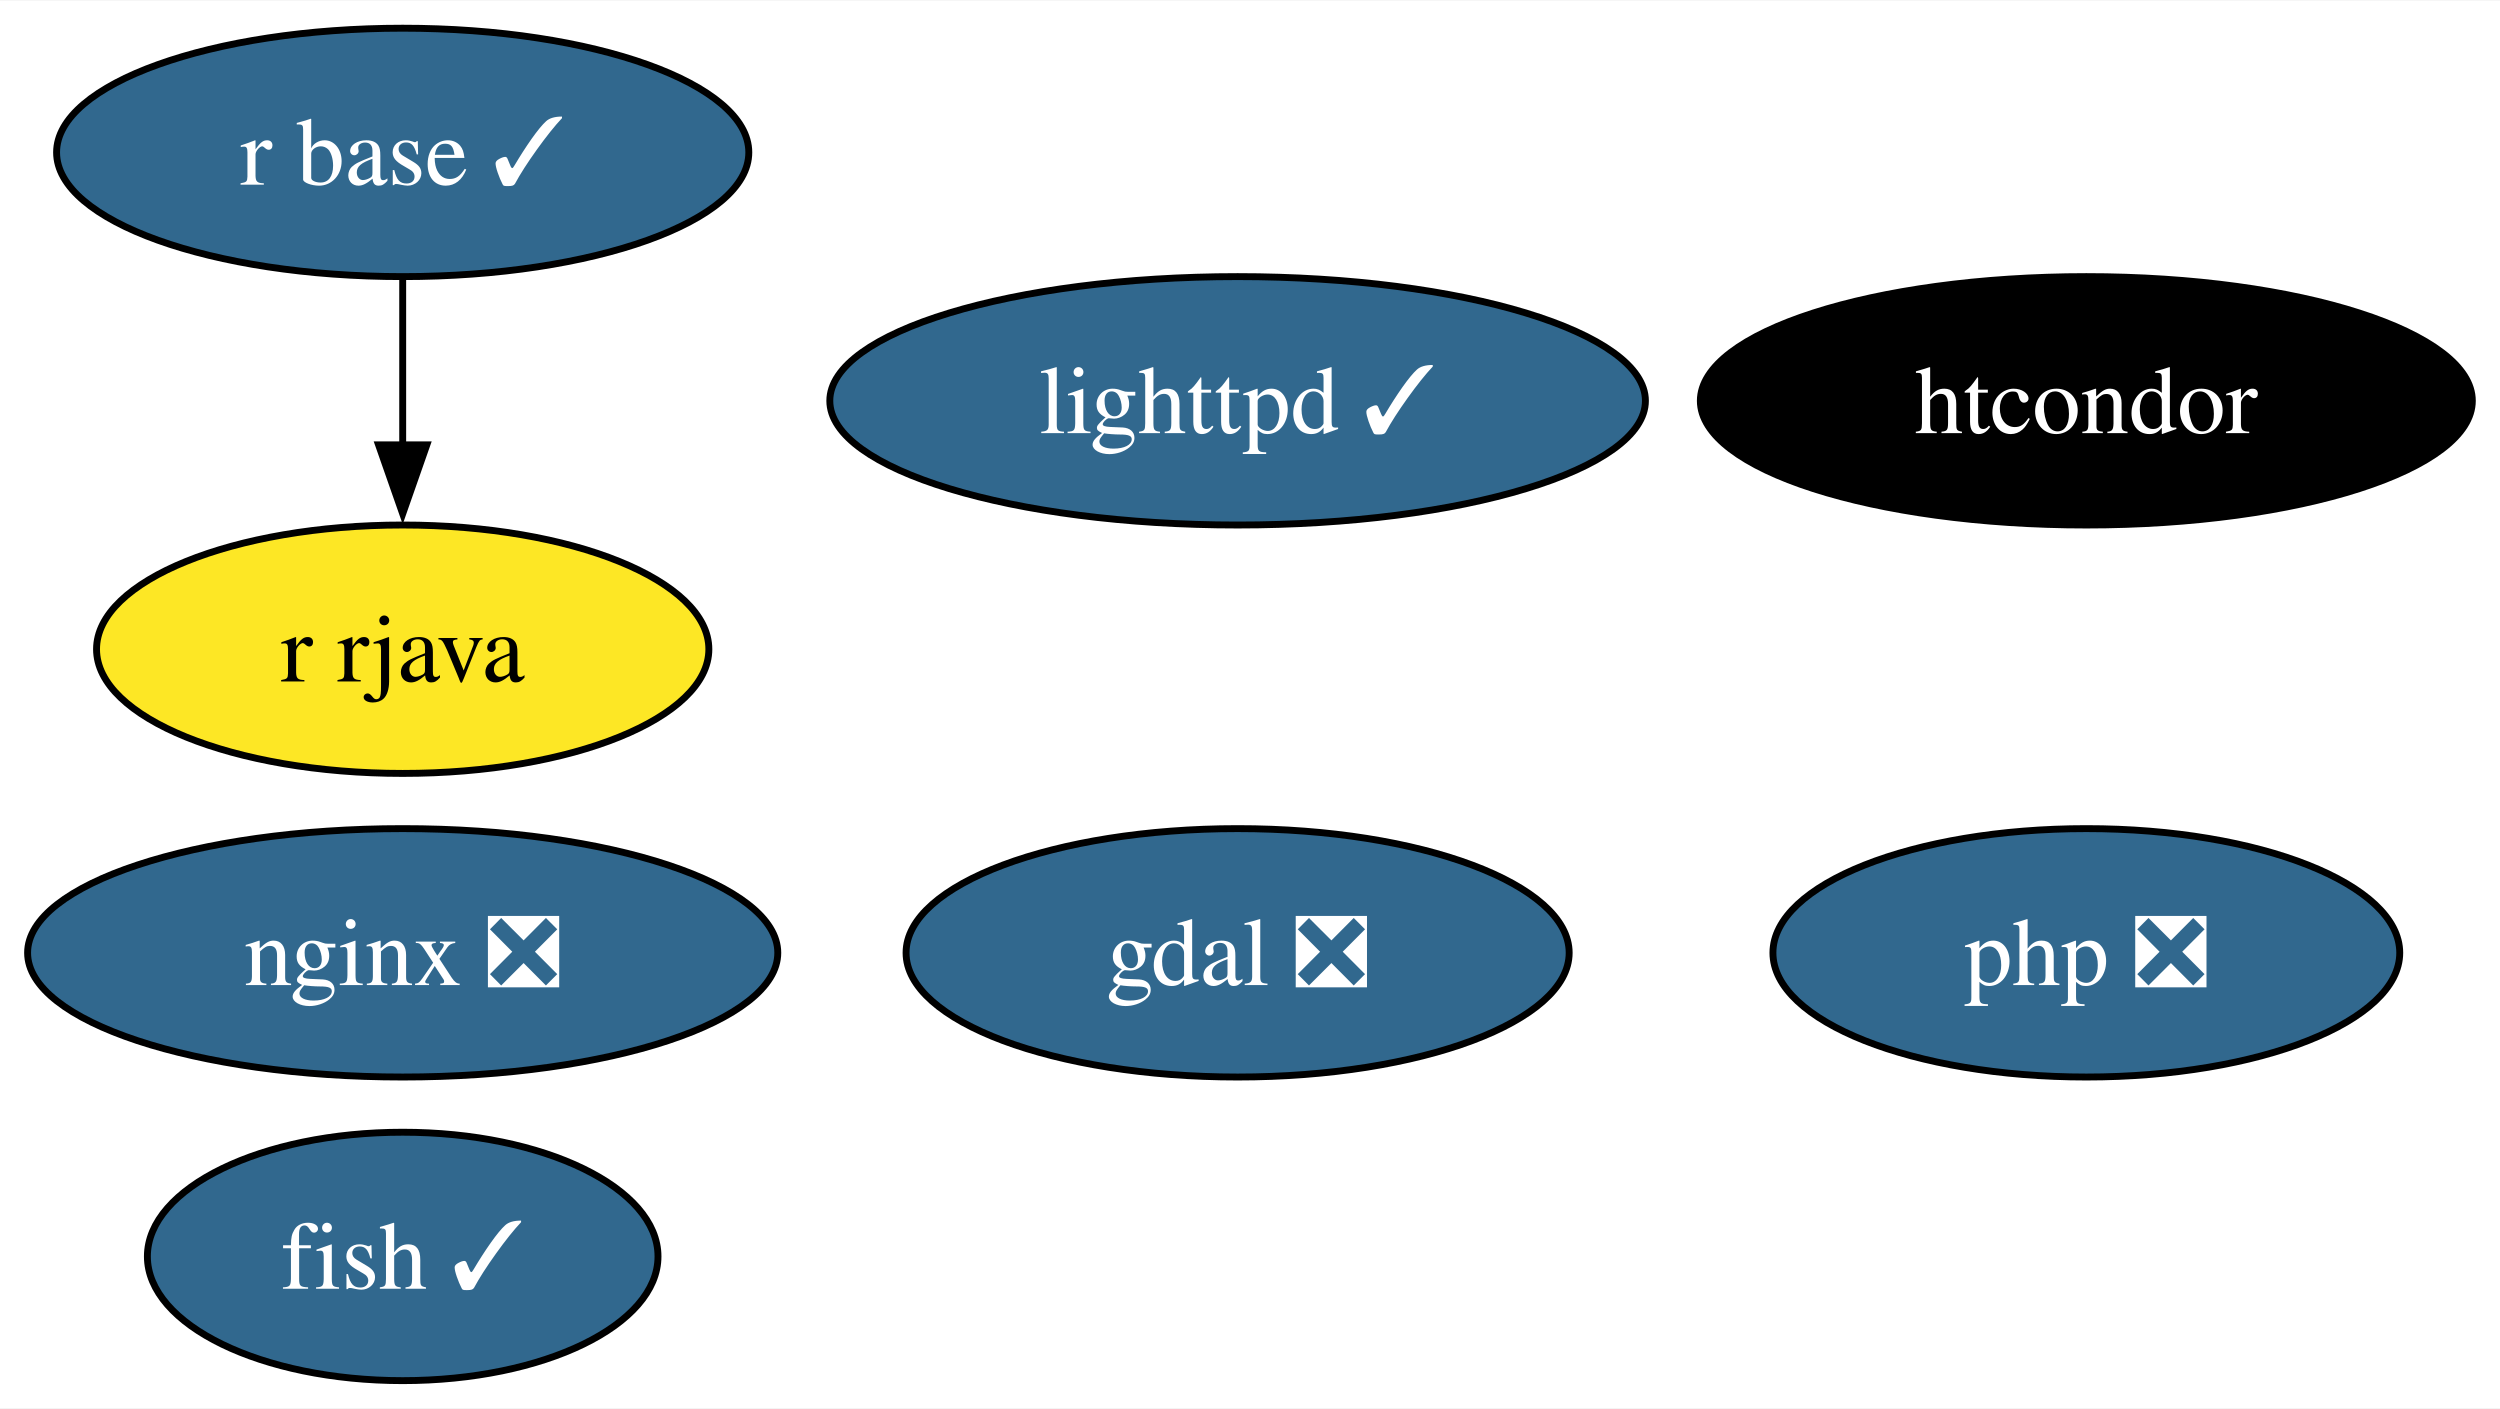
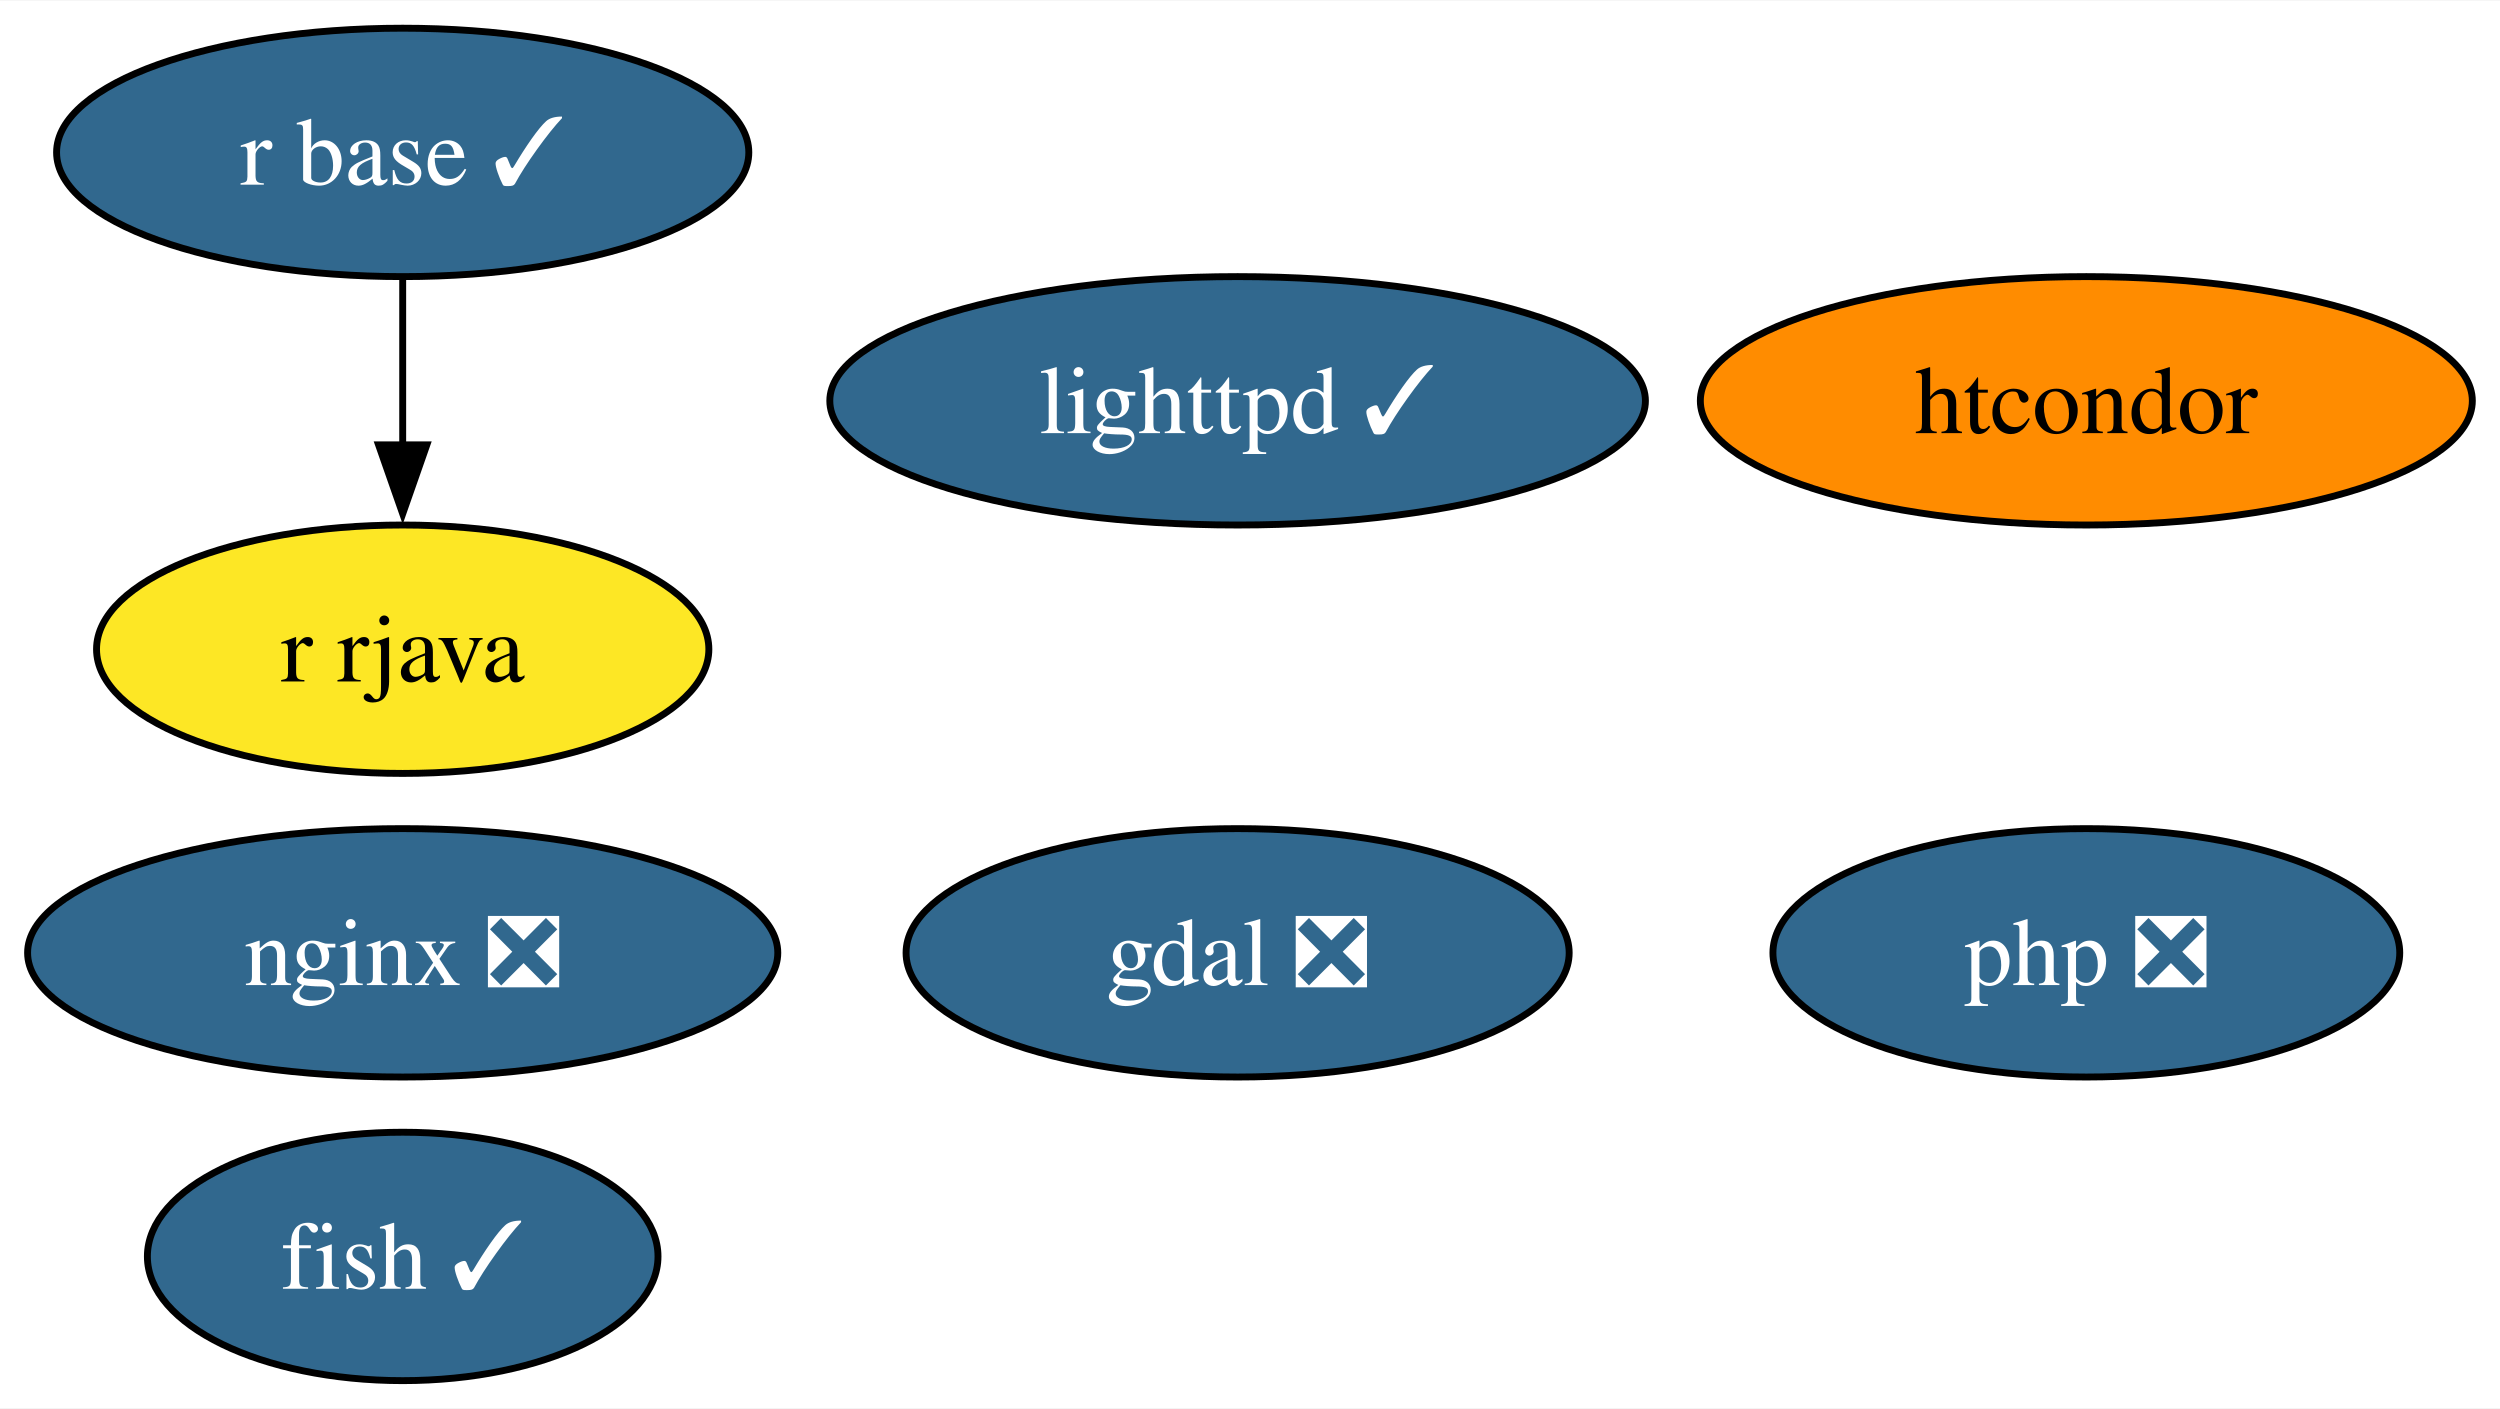
<svg xmlns="http://www.w3.org/2000/svg" xmlns:xlink="http://www.w3.org/1999/xlink" width="362pt" height="204pt" viewBox="0.00 0.00 362.31 204.00">
  <g id="graph0" class="graph" transform="scale(1 1) rotate(0) translate(4 200)">
    <polygon fill="white" stroke="none" points="-4,4 -4,-200 358.31,-200 358.31,4 -4,4" />
    <g id="node1" class="node">
      <g id="a_node1">
        <a xlink:href="https://github.com/conda-forge/fish-feedstock/pull/47" xlink:title="fish ✓">
          <ellipse fill="#31688e" stroke="black" cx="54.36" cy="-18" rx="37" ry="18" />
          <text text-anchor="middle" x="54.36" y="-13.32" font-family="Times,serif" font-size="14.00" fill="white">fish ✓</text>
        </a>
      </g>
    </g>
    <g id="node2" class="node">
      <g id="a_node2">
        <a xlink:href="https://github.com/conda-forge/gdal-feedstock/pull/947" xlink:title="gdal ❎">
          <ellipse fill="#31688e" stroke="black" cx="175.36" cy="-62" rx="48.05" ry="18" />
          <text text-anchor="middle" x="175.36" y="-57.33" font-family="Times,serif" font-size="14.00" fill="white">gdal ❎</text>
        </a>
      </g>
    </g>
    <g id="node3" class="node">
      <g id="a_node3">
        <a xlink:href="https://github.com/conda-forge/lighttpd-feedstock/pull/37" xlink:title="lighttpd ✓">
          <ellipse fill="#31688e" stroke="black" cx="175.36" cy="-142" rx="59.1" ry="18" />
          <text text-anchor="middle" x="175.36" y="-137.32" font-family="Times,serif" font-size="14.00" fill="white">lighttpd ✓</text>
        </a>
      </g>
    </g>
    <g id="node4" class="node">
      <g id="a_node4">
        <a xlink:href="https://github.com/conda-forge/nginx-feedstock/pull/94" xlink:title="nginx ❎">
          <ellipse fill="#31688e" stroke="black" cx="54.36" cy="-62" rx="54.36" ry="18" />
          <text text-anchor="middle" x="54.36" y="-57.33" font-family="Times,serif" font-size="14.00" fill="white">nginx ❎</text>
        </a>
      </g>
    </g>
    <g id="node5" class="node">
      <g id="a_node5">
        <a xlink:href="https://github.com/conda-forge/r-base-feedstock/pull/305" xlink:title="r base ✓">
          <ellipse fill="#31688e" stroke="black" cx="54.36" cy="-178" rx="50.16" ry="18" />
          <text text-anchor="middle" x="54.36" y="-173.32" font-family="Times,serif" font-size="14.00" fill="white">r base ✓</text>
        </a>
      </g>
    </g>
    <g id="node6" class="node">
      <g id="a_node6">
        <a xlink:href="https://github.com/conda-forge/r-rjava-feedstock" xlink:title="r rjava">
          <ellipse fill="#fde725" stroke="black" cx="54.36" cy="-106" rx="44.37" ry="18" />
          <text text-anchor="middle" x="54.36" y="-101.33" font-family="Times,serif" font-size="14.00">r rjava</text>
        </a>
      </g>
    </g>
    <g id="edge1" class="edge">
      <path fill="none" stroke="black" d="M54.36,-159.7C54.36,-152.41 54.36,-143.73 54.36,-135.54" />
      <polygon fill="black" stroke="black" points="57.86,-135.62 54.36,-125.62 50.86,-135.62 57.86,-135.62" />
    </g>
    <g id="node7" class="node">
      <g id="a_node7">
        <a xlink:href="https://github.com/conda-forge/htcondor-feedstock" xlink:title="htcondor">
-           <ellipse fill="#000000" stroke="black" cx="298.36" cy="-142" rx="55.94" ry="18" />
-           <text text-anchor="middle" x="298.36" y="-137.32" font-family="Times,serif" font-size="14.00" fill="white">htcondor</text>
+           <ellipse fill="#ff8c00" stroke="black" cx="298.36" cy="-142" rx="55.94" ry="18" />
+           <text text-anchor="middle" x="298.36" y="-137.32" font-family="Times,serif" font-size="14.00">htcondor</text>
        </a>
      </g>
    </g>
    <g id="node8" class="node">
      <g id="a_node8">
        <a xlink:href="https://github.com/conda-forge/php-feedstock/pull/99" xlink:title="php ❎">
          <ellipse fill="#31688e" stroke="black" cx="298.36" cy="-62" rx="45.42" ry="18" />
          <text text-anchor="middle" x="298.36" y="-57.33" font-family="Times,serif" font-size="14.00" fill="white">php ❎</text>
        </a>
      </g>
    </g>
  </g>
</svg>
